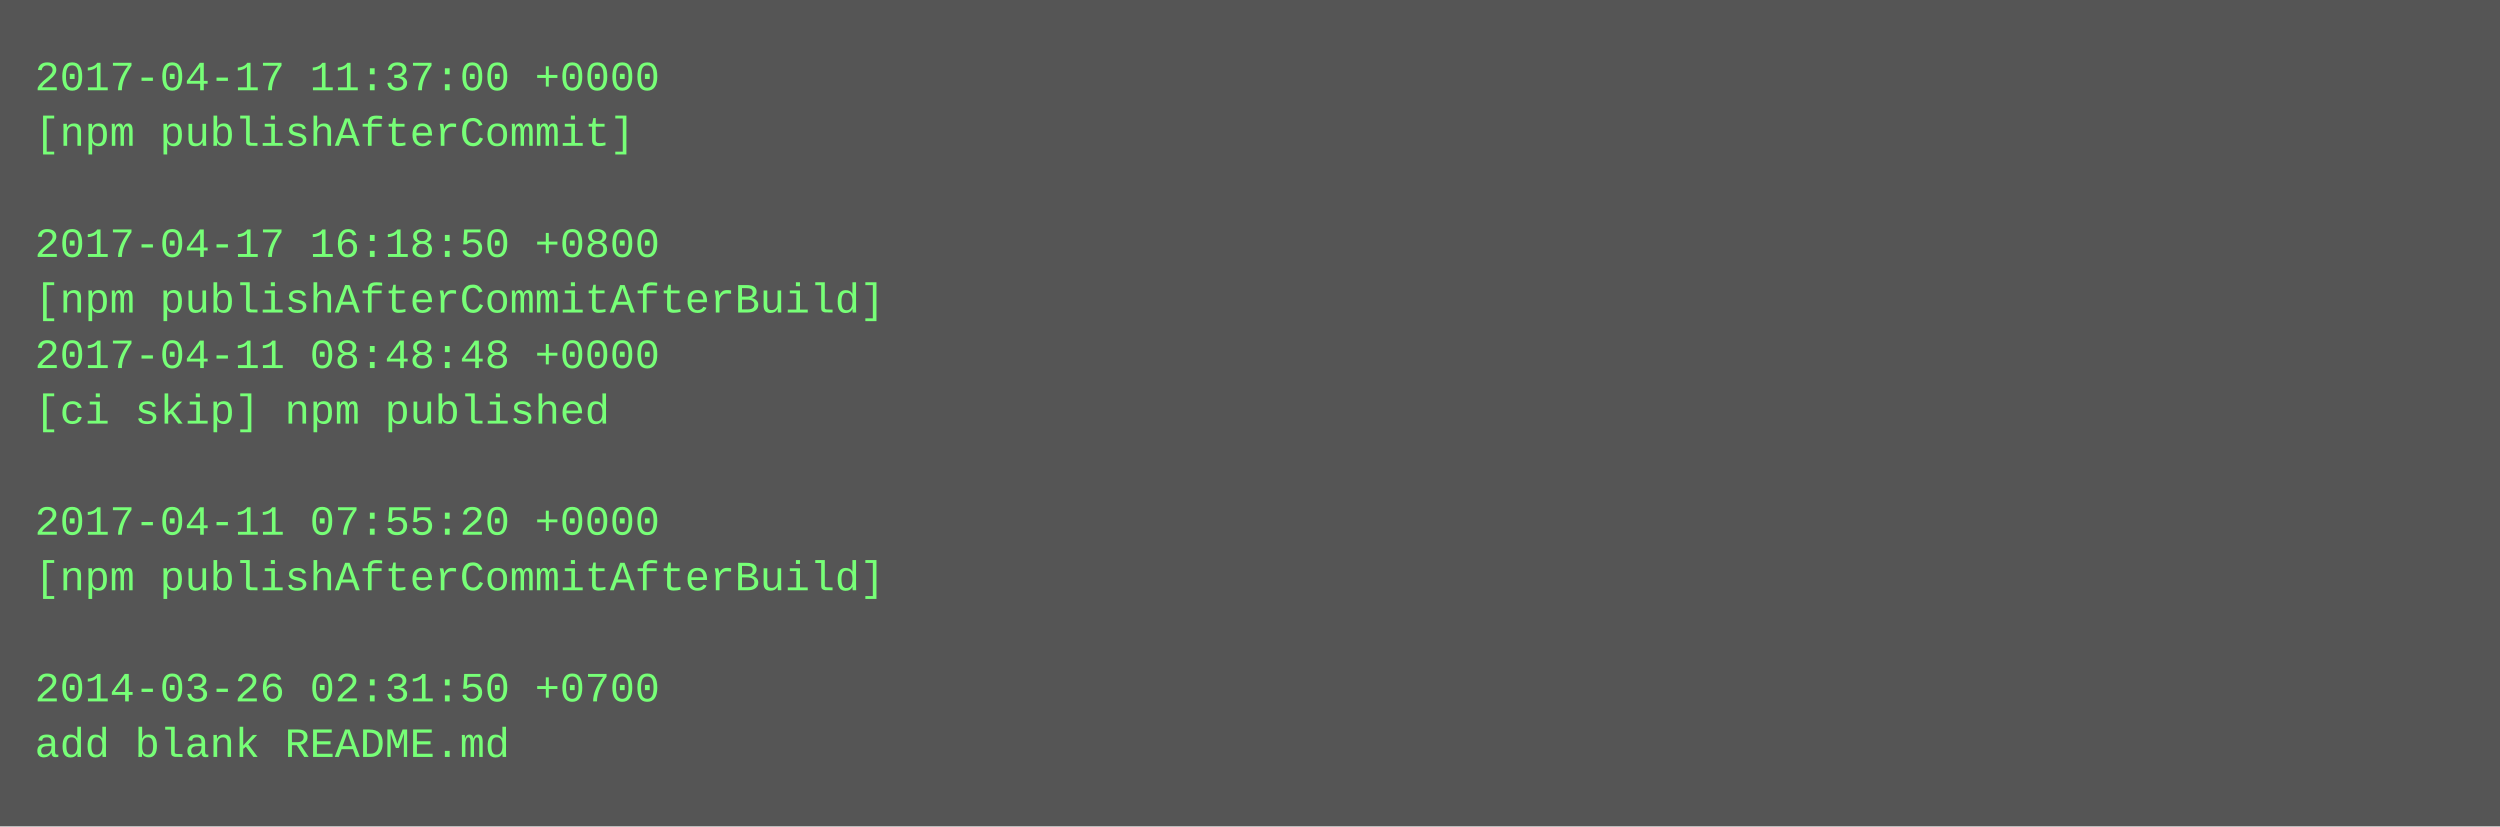
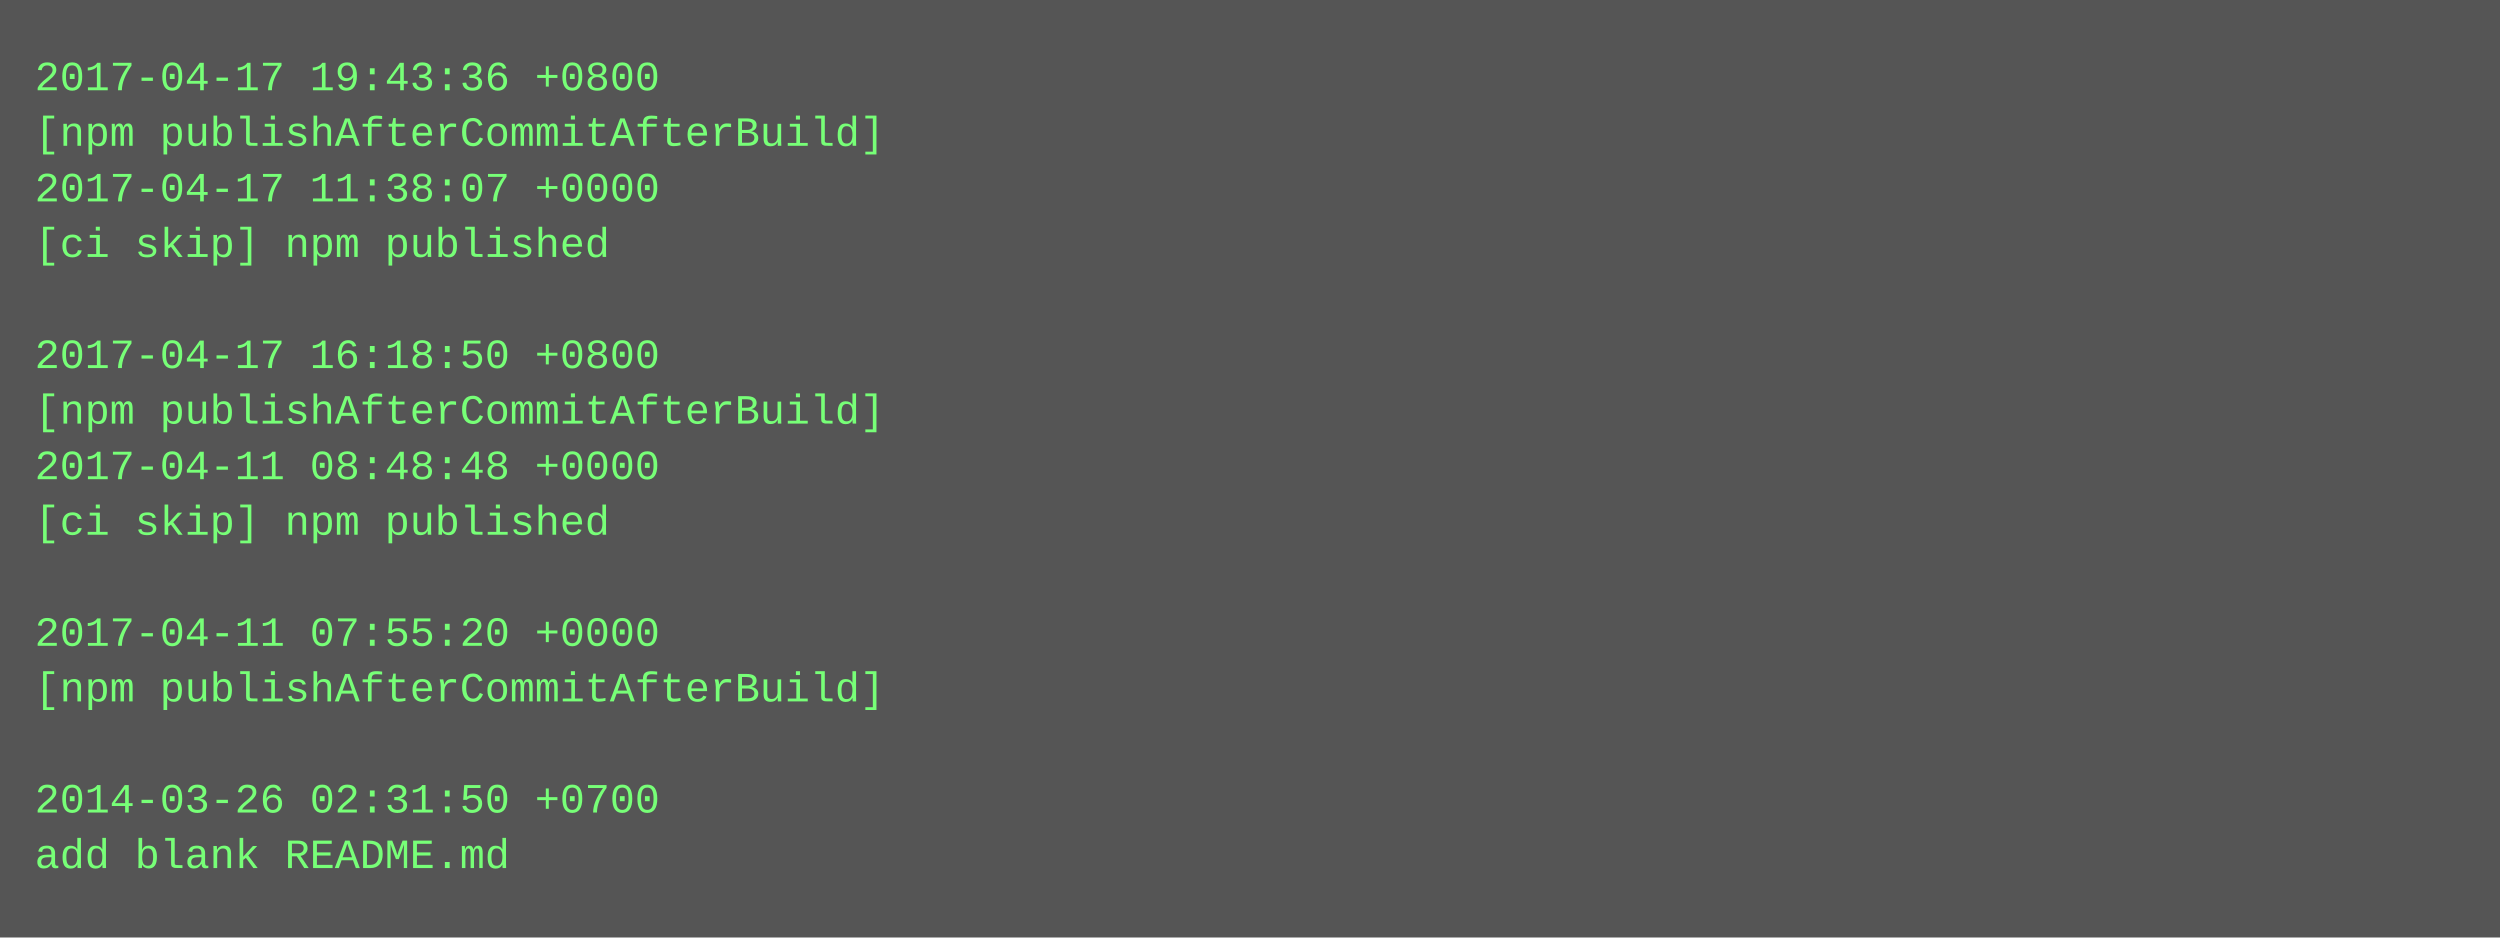
- <svg xmlns="http://www.w3.org/2000/svg" height="238" width="720">
-   <rect height="238" fill="#555" width="720" />
+ <svg xmlns="http://www.w3.org/2000/svg" height="270" width="720">
+   <rect height="270" fill="#555" width="720" />
  <text fill="#7f7" font-family="Courier New" font-size="12" xml:space="preserve">
-     <tspan x="10" y="26">2017-04-17 11:37:00 +0000</tspan>
-     <tspan x="10" y="42">[npm publishAfterCommit]</tspan>
-     <tspan x="10" y="58" />
-     <tspan x="10" y="74">2017-04-17 16:18:50 +0800</tspan>
-     <tspan x="10" y="90">[npm publishAfterCommitAfterBuild]</tspan>
-     <tspan x="10" y="106">2017-04-11 08:48:48 +0000</tspan>
-     <tspan x="10" y="122">[ci skip] npm published</tspan>
-     <tspan x="10" y="138" />
-     <tspan x="10" y="154">2017-04-11 07:55:20 +0000</tspan>
-     <tspan x="10" y="170">[npm publishAfterCommitAfterBuild]</tspan>
-     <tspan x="10" y="186" />
-     <tspan x="10" y="202">2014-03-26 02:31:50 +0700</tspan>
-     <tspan x="10" y="218">add blank README.md</tspan>
+     <tspan x="10" y="26">2017-04-17 19:43:36 +0800</tspan>
+     <tspan x="10" y="42">[npm publishAfterCommitAfterBuild]</tspan>
+     <tspan x="10" y="58">2017-04-17 11:38:07 +0000</tspan>
+     <tspan x="10" y="74">[ci skip] npm published</tspan>
+     <tspan x="10" y="90" />
+     <tspan x="10" y="106">2017-04-17 16:18:50 +0800</tspan>
+     <tspan x="10" y="122">[npm publishAfterCommitAfterBuild]</tspan>
+     <tspan x="10" y="138">2017-04-11 08:48:48 +0000</tspan>
+     <tspan x="10" y="154">[ci skip] npm published</tspan>
+     <tspan x="10" y="170" />
+     <tspan x="10" y="186">2017-04-11 07:55:20 +0000</tspan>
+     <tspan x="10" y="202">[npm publishAfterCommitAfterBuild]</tspan>
+     <tspan x="10" y="218" />
+     <tspan x="10" y="234">2014-03-26 02:31:50 +0700</tspan>
+     <tspan x="10" y="250">add blank README.md</tspan>
  </text>
</svg>
